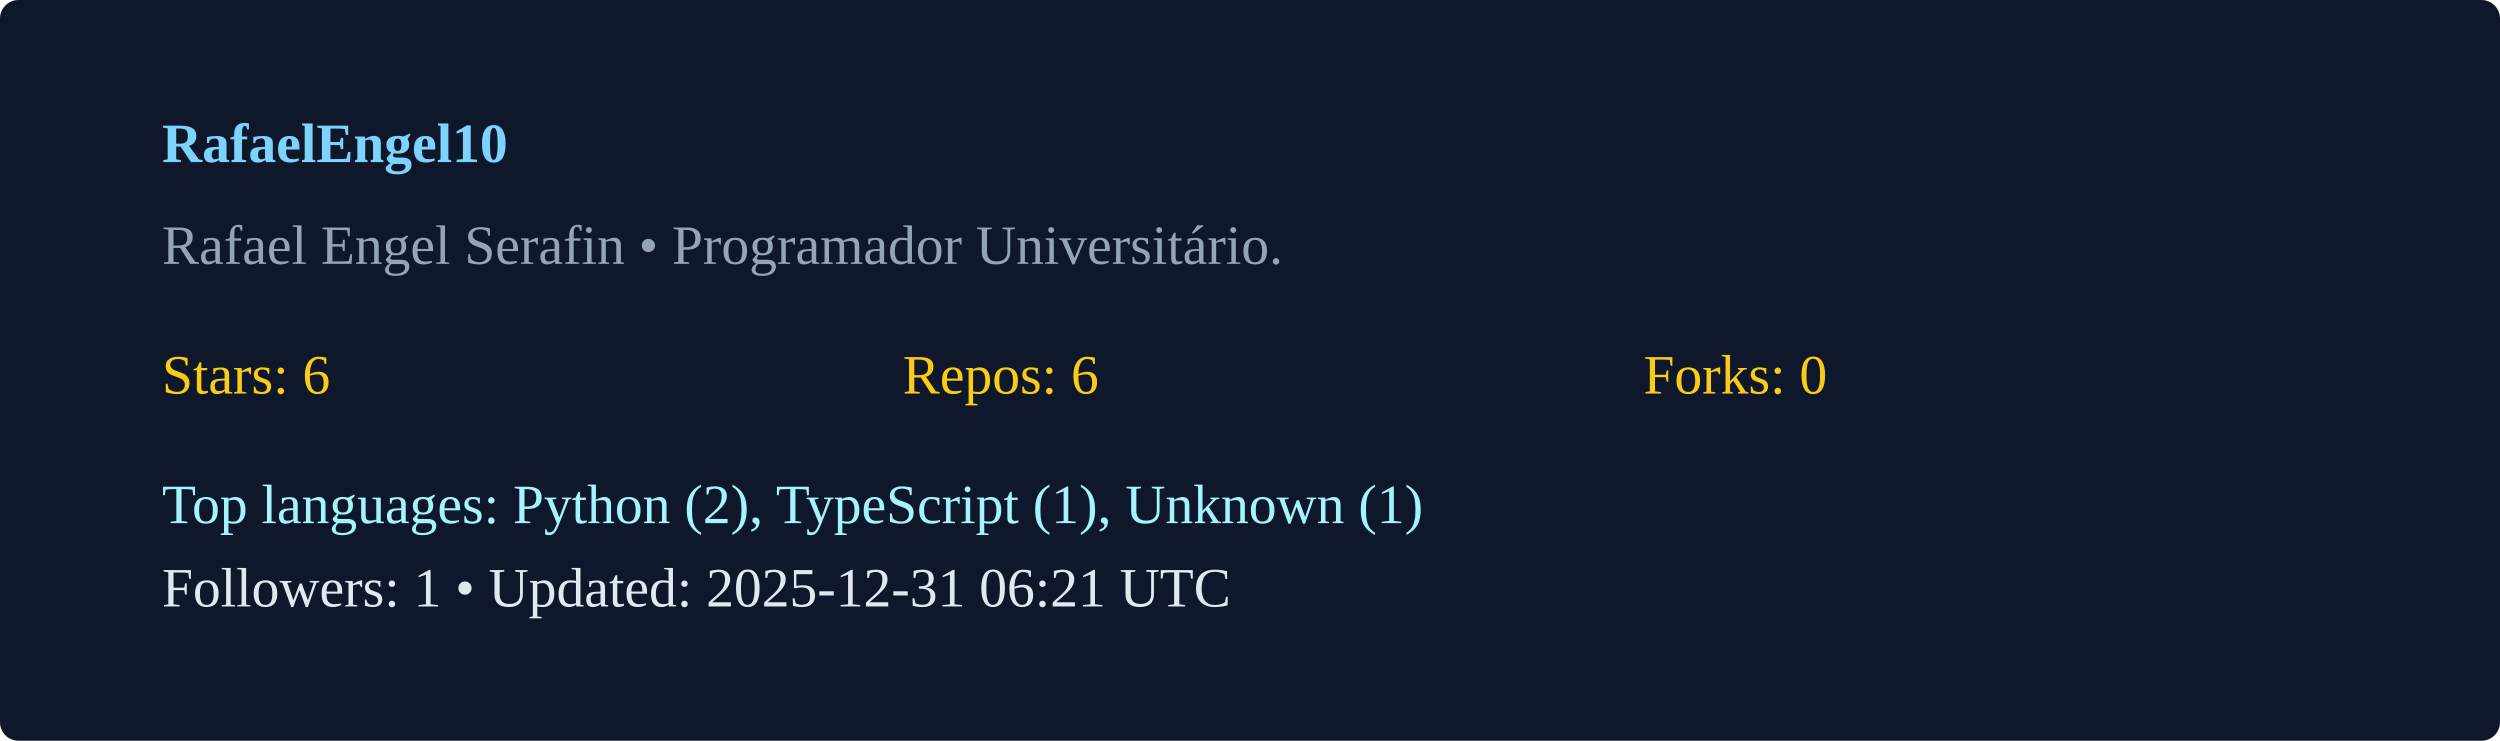
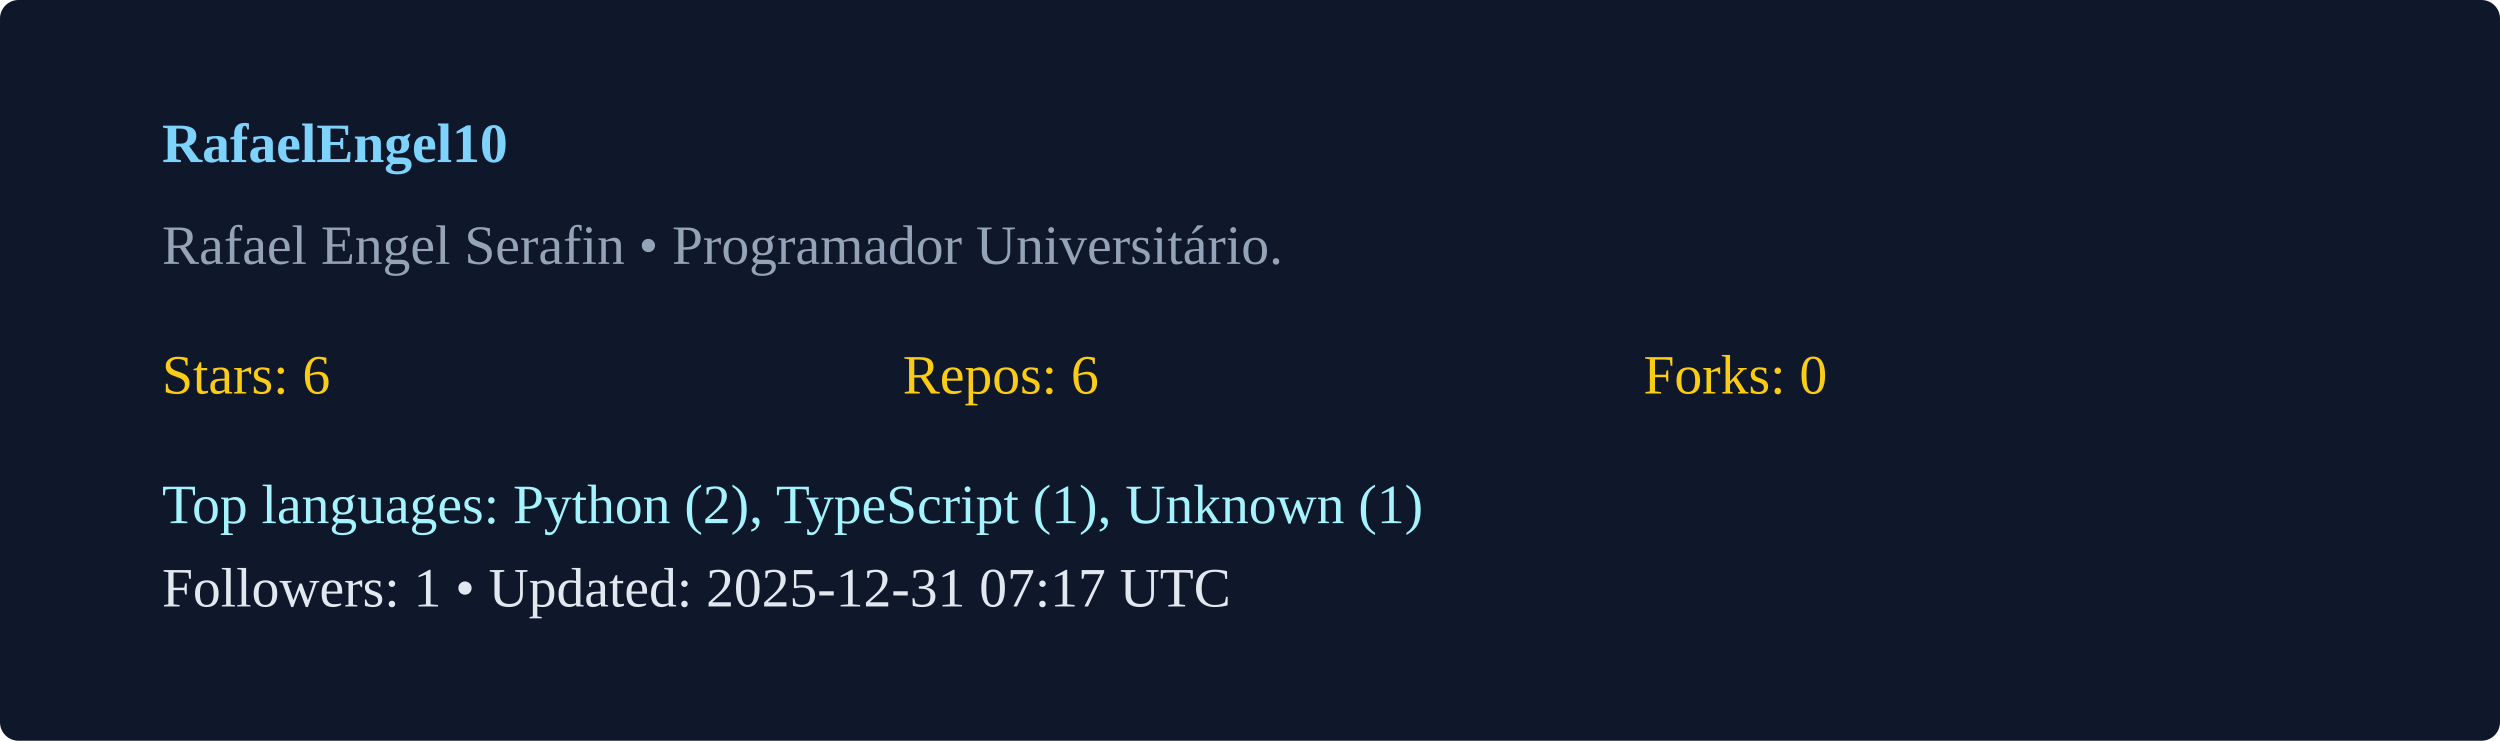
<svg xmlns="http://www.w3.org/2000/svg" width="540" height="160" viewBox="0 0 540 160">
  <rect width="100%" height="100%" rx="4" fill="#0f172a" />
  <g transform="translate(35,35)">
    <text x="0" y="0" fill="#7dd3fc" font-weight="600">RafaelEngel10</text>
    <text x="0" y="22" fill="#94a3b8">Rafael Engel Serafin  • Programador Universitário. </text>
    <g transform="translate(0,50)">
      <text x="0" y="0" fill="#facc15">Stars: 6</text>
      <text x="160" y="0" fill="#facc15">Repos: 6</text>
      <text x="320" y="0" fill="#facc15">Forks: 0</text>
      <text x="0" y="28" fill="#a5f3fc">Top languages: Python (2), TypeScript (1), Unknown (1)</text>
-       <text x="0" y="46" fill="#e2e8f0">Followers: 1 • Updated: 2025-12-31 06:21 UTC</text>
+       <text x="0" y="46" fill="#e2e8f0">Followers: 1 • Updated: 2025-12-31 07:17 UTC</text>
    </g>
  </g>
</svg>
